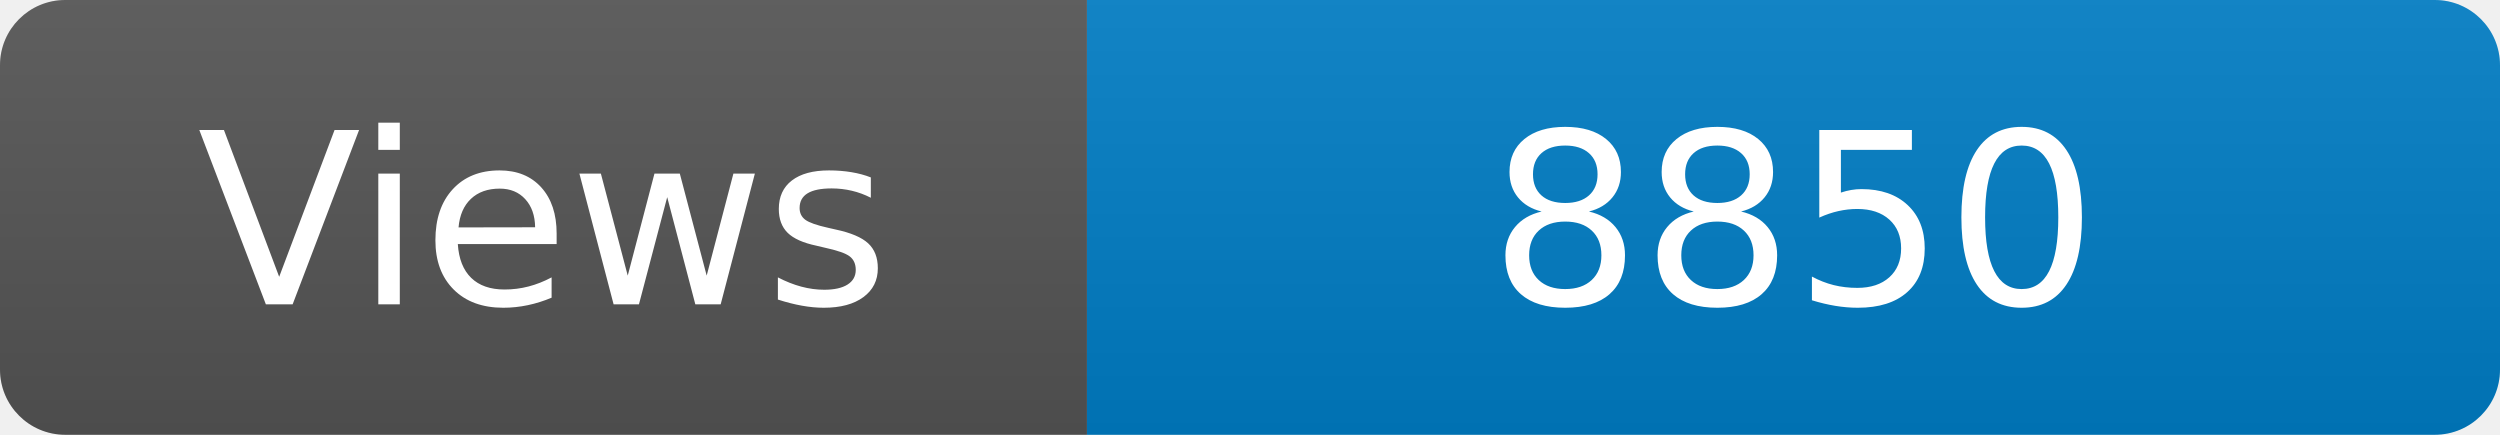
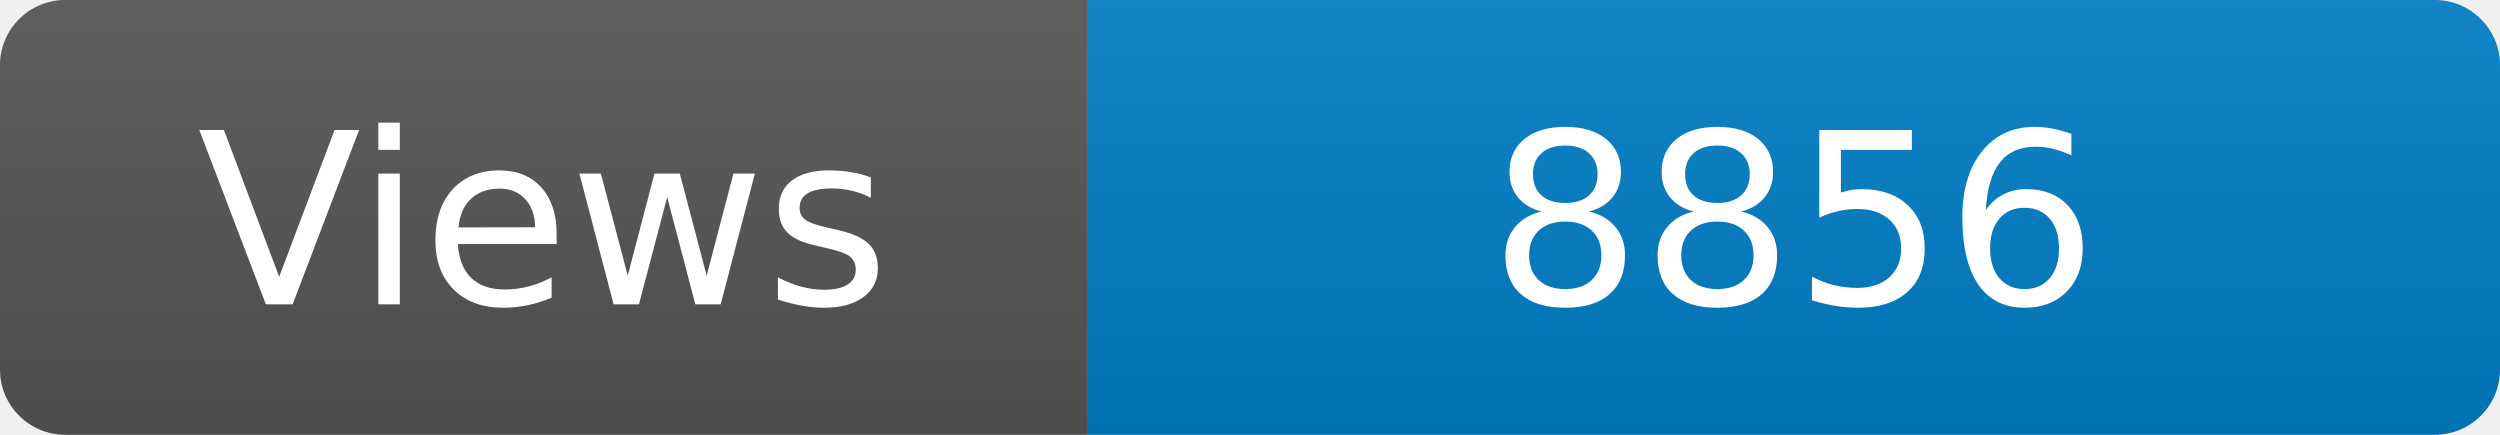
<svg xmlns="http://www.w3.org/2000/svg" width="115" height="20" role="img" aria-label="Maintained?: yes">
  <linearGradient id="s" x2="0" y2="100%">
    <stop offset="0" stop-color="#bbb" stop-opacity=".1" />
    <stop offset="1" stop-opacity=".1" />
  </linearGradient>
  <clipPath id="r">
    <rect width="115" height="20" rx="3" fill="#fff" />
  </clipPath>
  <g clip-path="url(#r)">
    <rect width="50" height="20" fill="#555" />
    <rect x="50" width="160" height="20" fill="#007ec6" />
    <rect width="115" height="20" fill="url(#s)" />
  </g>
  <g fill="#fff" text-anchor="middle" font-family="Verdana,Geneva,DejaVu Sans,sans-serif" font-size="110">
    <text x="250" y="140" transform="scale(.1)" fill="#fff">Views</text>
-     <text x="825" y="140" transform="scale(.1)" fill="#fff">8850</text>
+     <text x="825" y="140" transform="scale(.1)" fill="#fff">8856</text>
  </g>
</svg>
